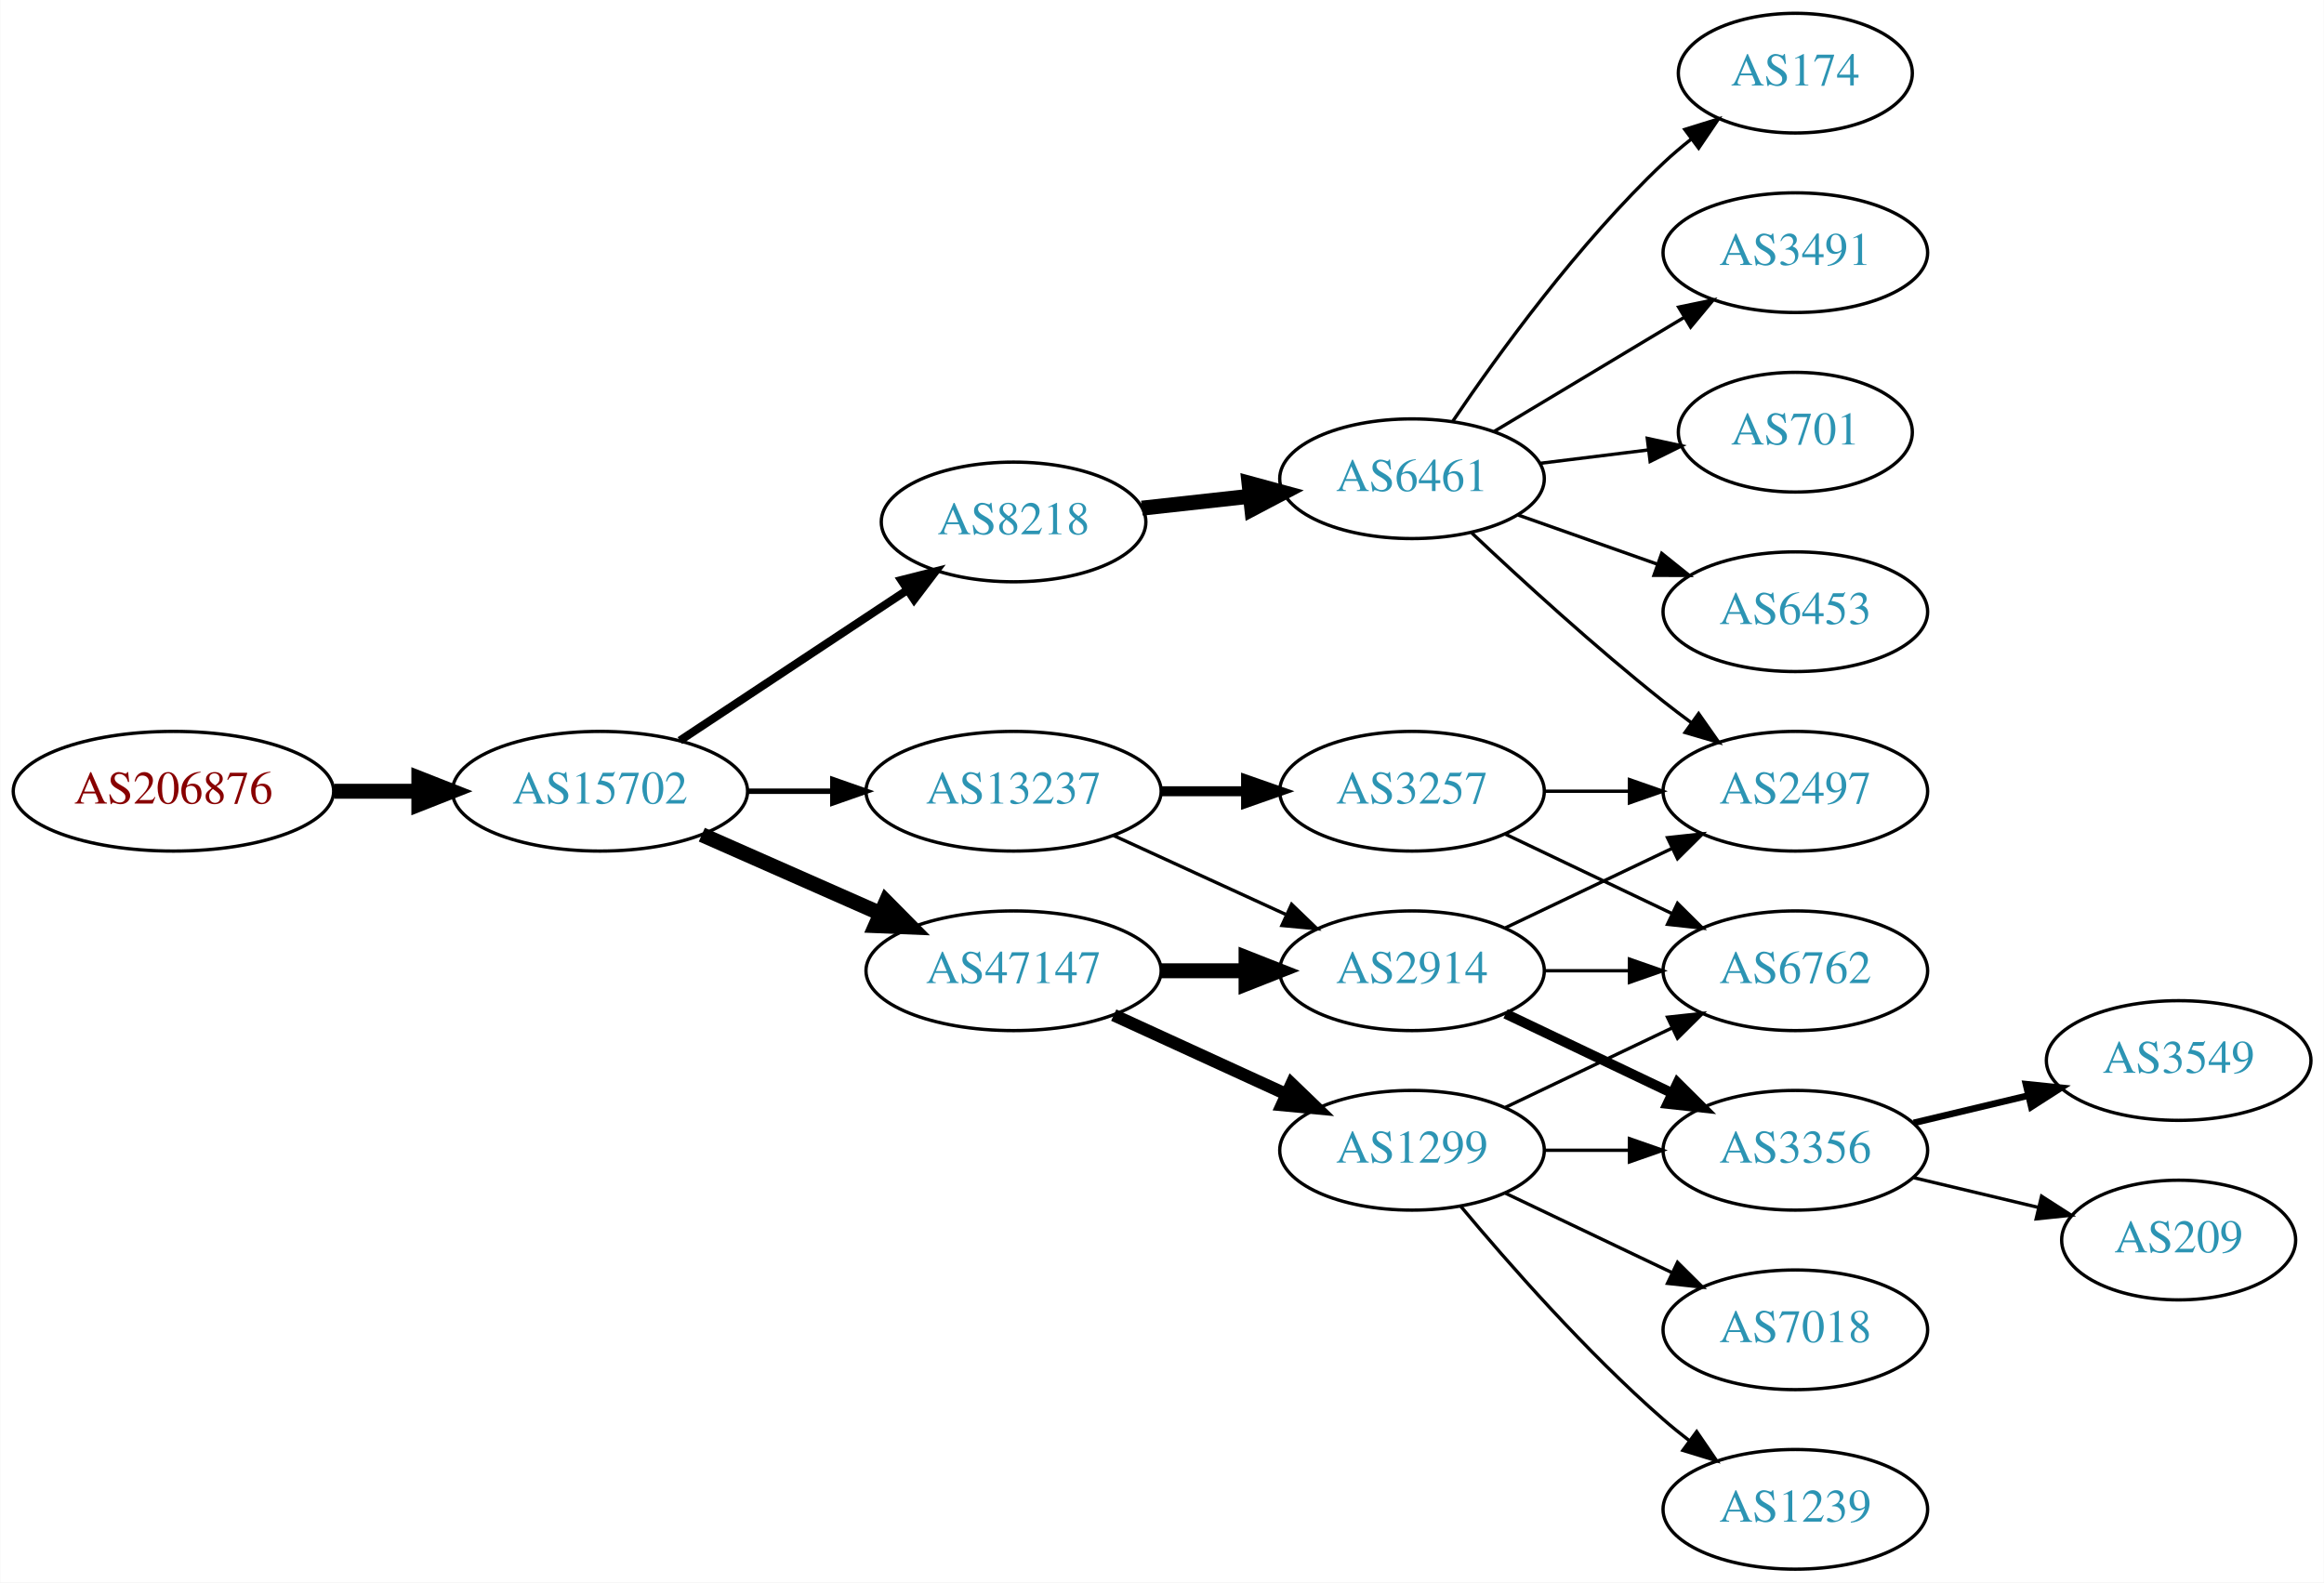
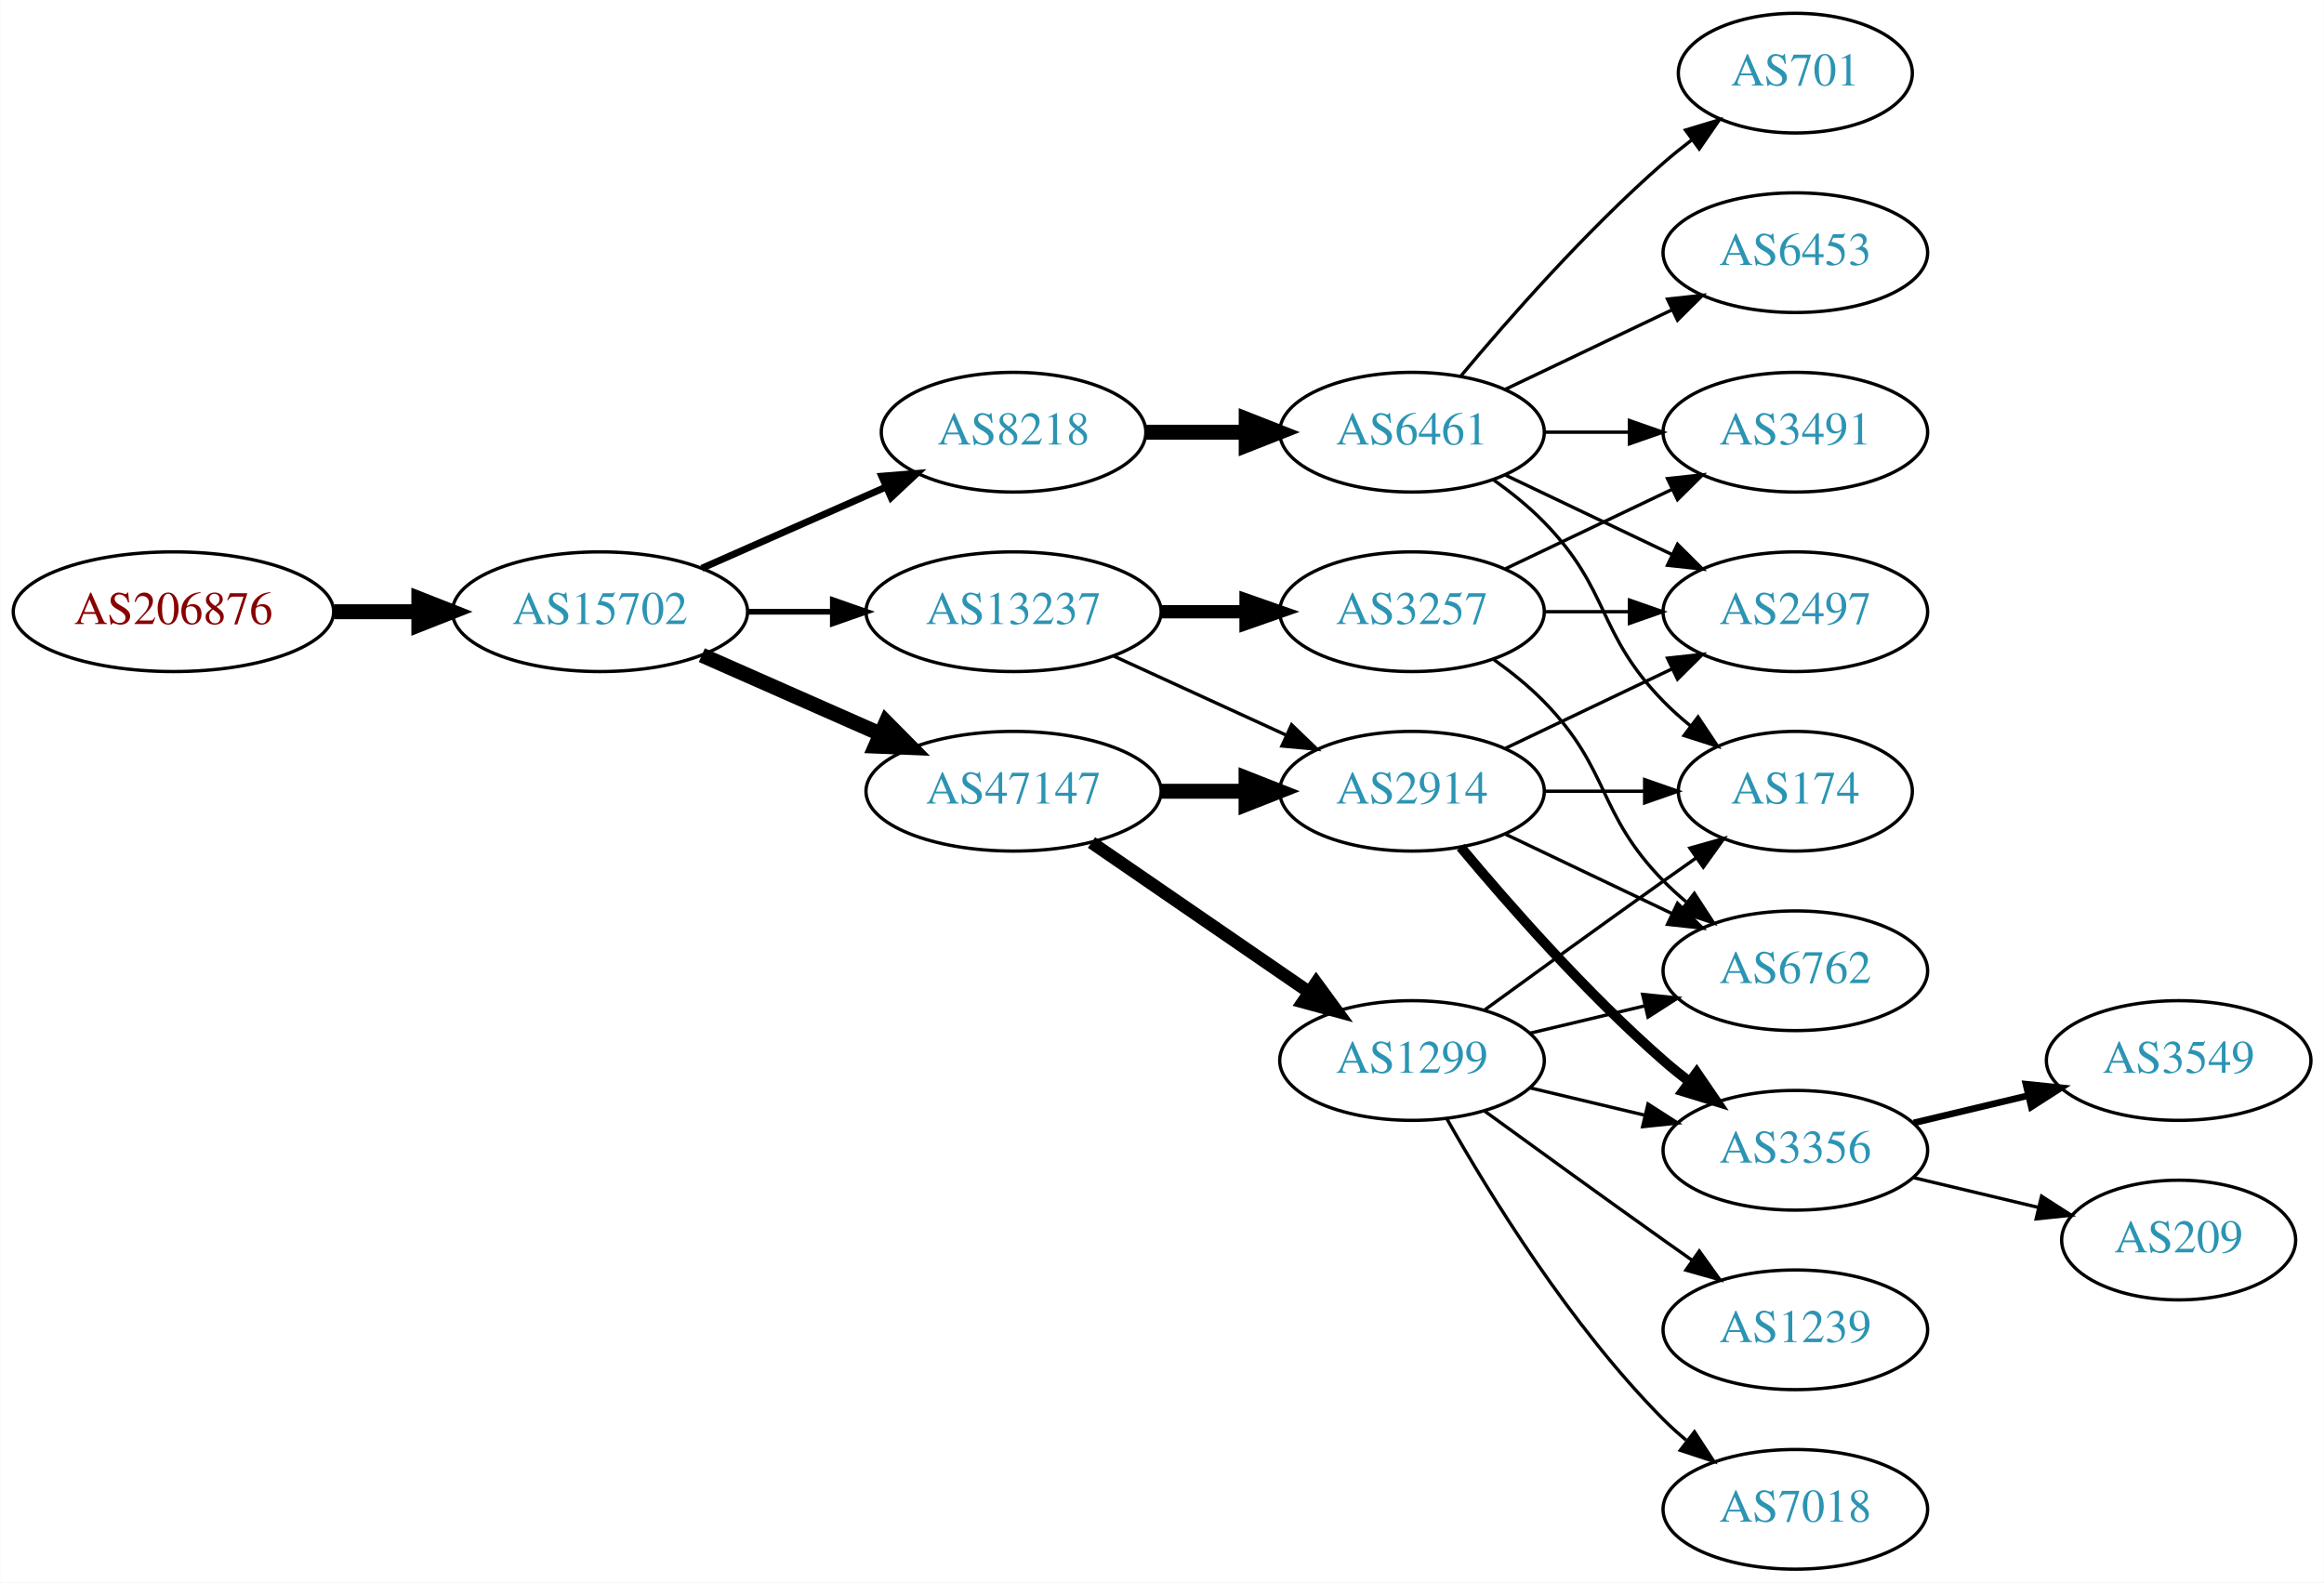
<svg xmlns="http://www.w3.org/2000/svg" xmlns:xlink="http://www.w3.org/1999/xlink" width="699pt" height="476pt" viewBox="0.00 0.00 698.85 476.00">
  <g id="graph0" class="graph" transform="scale(1 1) rotate(0) translate(4 472)">
    <polygon fill="white" stroke="none" points="-4,4 -4,-472 694.855,-472 694.855,4 -4,4" />
    <g id="node1" class="node">
      <g id="a_node1">
        <a xlink:href="/asn/206876" xlink:title="AS206876 ~ MeinSystem GmbH [AT]">
-           <ellipse fill="#ffffff" stroke="black" cx="48.096" cy="-234" rx="48.192" ry="18" />
-           <text text-anchor="middle" x="48.096" y="-230.3" font-family="Times,serif" font-size="14.00" fill="#880000">AS206876</text>
+           <ellipse fill="#ffffff" stroke="black" cx="48.096" cy="-288" rx="48.192" ry="18" />
+           <text text-anchor="middle" x="48.096" y="-284.3" font-family="Times,serif" font-size="14.00" fill="#880000">AS206876</text>
        </a>
      </g>
    </g>
    <g id="node2" class="node">
      <g id="a_node2">
        <a xlink:href="/asn/15702" xlink:title="AS15702 ~ Onstage Online GmbH [AT]">
-           <ellipse fill="#ffffff" stroke="black" cx="176.388" cy="-234" rx="44.393" ry="18" />
-           <text text-anchor="middle" x="176.388" y="-230.3" font-family="Times,serif" font-size="14.00" fill="#2c94b3">AS15702</text>
+           <ellipse fill="#ffffff" stroke="black" cx="176.388" cy="-288" rx="44.393" ry="18" />
+           <text text-anchor="middle" x="176.388" y="-284.3" font-family="Times,serif" font-size="14.00" fill="#2c94b3">AS15702</text>
        </a>
      </g>
    </g>
    <g id="edge1" class="edge">
-       <path fill="none" stroke="black" stroke-width="4.5" d="M96.481,-234C104.742,-234 113.386,-234 121.799,-234" />
-       <polygon fill="black" stroke="black" stroke-width="4.5" points="121.904,-237.938 131.904,-234 121.904,-230.063 121.904,-237.938" />
+       <path fill="none" stroke="black" stroke-width="4.5" d="M96.481,-288C104.742,-288 113.386,-288 121.799,-288" />
+       <polygon fill="black" stroke="black" stroke-width="4.5" points="121.904,-291.938 131.904,-288 121.904,-284.063 121.904,-291.938" />
    </g>
    <g id="node3" class="node">
      <g id="a_node3">
        <a xlink:href="/asn/8218" xlink:title="AS8218 ~ legacy Neotelecoms [FR]">
-           <ellipse fill="#ffffff" stroke="black" cx="300.78" cy="-315" rx="39.794" ry="18" />
-           <text text-anchor="middle" x="300.78" y="-311.3" font-family="Times,serif" font-size="14.00" fill="#2c94b3">AS8218</text>
+           <ellipse fill="#ffffff" stroke="black" cx="300.78" cy="-342" rx="39.794" ry="18" />
+           <text text-anchor="middle" x="300.78" y="-338.3" font-family="Times,serif" font-size="14.00" fill="#2c94b3">AS8218</text>
        </a>
      </g>
    </g>
    <g id="edge2" class="edge">
-       <path fill="none" stroke="black" stroke-width="2.455" d="M200.409,-249.235C219.762,-262.044 247.598,-280.466 268.888,-294.555" />
-       <polygon fill="black" stroke="black" stroke-width="2.455" points="267.005,-297.506 277.275,-300.107 270.868,-291.669 267.005,-297.506" />
+       <path fill="none" stroke="black" stroke-width="2.077" d="M207.015,-301.072C223.61,-308.393 244.469,-317.597 262.203,-325.421" />
+       <polygon fill="black" stroke="black" stroke-width="2.077" points="261.124,-328.77 271.686,-329.605 263.95,-322.366 261.124,-328.77" />
    </g>
    <g id="node4" class="node">
      <g id="a_node4">
        <a xlink:href="/asn/47147" xlink:title="AS47147 ~ ANEXIA Internetdienstleistungs GmbH [AT]">
-           <ellipse fill="#ffffff" stroke="black" cx="300.78" cy="-180" rx="44.393" ry="18" />
-           <text text-anchor="middle" x="300.78" y="-176.3" font-family="Times,serif" font-size="14.00" fill="#2c94b3">AS47147</text>
+           <ellipse fill="#ffffff" stroke="black" cx="300.78" cy="-234" rx="44.393" ry="18" />
+           <text text-anchor="middle" x="300.78" y="-230.3" font-family="Times,serif" font-size="14.00" fill="#2c94b3">AS47147</text>
        </a>
      </g>
    </g>
    <g id="edge3" class="edge">
-       <path fill="none" stroke="black" stroke-width="4.5" d="M207.015,-220.928C223.132,-213.817 243.272,-204.931 260.664,-197.258" />
-       <polygon fill="black" stroke="black" stroke-width="4.5" points="262.441,-200.778 270.001,-193.139 259.262,-193.573 262.441,-200.778" />
+       <path fill="none" stroke="black" stroke-width="4.5" d="M207.015,-274.928C223.132,-267.817 243.272,-258.931 260.664,-251.258" />
+       <polygon fill="black" stroke="black" stroke-width="4.5" points="262.441,-254.778 270.001,-247.139 259.262,-247.573 262.441,-254.778" />
    </g>
    <g id="node5" class="node">
      <g id="a_node5">
        <a xlink:href="/asn/13237" xlink:title="AS13237 ~ European Backbone of AS13237 [DE]">
-           <ellipse fill="#ffffff" stroke="black" cx="300.78" cy="-234" rx="44.393" ry="18" />
-           <text text-anchor="middle" x="300.78" y="-230.3" font-family="Times,serif" font-size="14.00" fill="#2c94b3">AS13237</text>
+           <ellipse fill="#ffffff" stroke="black" cx="300.78" cy="-288" rx="44.393" ry="18" />
+           <text text-anchor="middle" x="300.78" y="-284.3" font-family="Times,serif" font-size="14.00" fill="#2c94b3">AS13237</text>
        </a>
      </g>
    </g>
    <g id="edge4" class="edge">
-       <path fill="none" stroke="black" stroke-width="1.636" d="M220.883,-234C229.089,-234 237.761,-234 246.233,-234" />
-       <polygon fill="black" stroke="black" stroke-width="1.636" points="246.424,-237.5 256.424,-234 246.424,-230.5 246.424,-237.5" />
+       <path fill="none" stroke="black" stroke-width="1.731" d="M220.883,-288C229.089,-288 237.761,-288 246.233,-288" />
+       <polygon fill="black" stroke="black" stroke-width="1.731" points="246.424,-291.5 256.424,-288 246.424,-284.5 246.424,-291.5" />
    </g>
    <g id="node6" class="node">
      <g id="a_node6">
        <a xlink:href="/asn/6461" xlink:title="AS6461 ~ Zayo Bandwidth [US]">
-           <ellipse fill="#ffffff" stroke="black" cx="420.622" cy="-328" rx="39.794" ry="18" />
-           <text text-anchor="middle" x="420.622" y="-324.3" font-family="Times,serif" font-size="14.00" fill="#2c94b3">AS6461</text>
+           <ellipse fill="#ffffff" stroke="black" cx="420.622" cy="-342" rx="39.794" ry="18" />
+           <text text-anchor="middle" x="420.622" y="-338.3" font-family="Times,serif" font-size="14.00" fill="#2c94b3">AS6461</text>
        </a>
      </g>
    </g>
    <g id="edge5" class="edge">
-       <path fill="none" stroke="black" stroke-width="4.5" d="M339.39,-319.149C349.701,-320.287 361.018,-321.535 371.819,-322.726" />
-       <polygon fill="black" stroke="black" stroke-width="4.5" points="371.594,-326.663 381.965,-323.846 372.457,-318.835 371.594,-326.663" />
-     </g>
-     <g id="node7" class="node">
-       <g id="a_node7">
+       <path fill="none" stroke="black" stroke-width="4.5" d="M340.692,-342C350.246,-342 360.595,-342 370.558,-342" />
+       <polygon fill="black" stroke="black" stroke-width="4.5" points="370.751,-345.938 380.75,-342 370.75,-338.063 370.751,-345.938" />
+     </g>
+     <g id="node12" class="node">
+       <g id="a_node12">
+         <a xlink:href="/asn/2914" xlink:title="AS2914 ~ NTT America, Inc. [US]">
+           <ellipse fill="#ffffff" stroke="black" cx="420.622" cy="-234" rx="39.794" ry="18" />
+           <text text-anchor="middle" x="420.622" y="-230.3" font-family="Times,serif" font-size="14.00" fill="#2c94b3">AS2914</text>
+         </a>
+       </g>
+     </g>
+     <g id="edge11" class="edge">
+       <path fill="none" stroke="black" stroke-width="4.5" d="M344.991,-234C353.303,-234 362.066,-234 370.548,-234" />
+       <polygon fill="black" stroke="black" stroke-width="4.5" points="370.707,-237.938 380.707,-234 370.707,-230.063 370.707,-237.938" />
+     </g>
+     <g id="node13" class="node">
+       <g id="a_node13">
        <a xlink:href="/asn/1299" xlink:title="AS1299 ~ Telia Carrier [EU]">
-           <ellipse fill="#ffffff" stroke="black" cx="420.622" cy="-126" rx="39.794" ry="18" />
-           <text text-anchor="middle" x="420.622" y="-122.3" font-family="Times,serif" font-size="14.00" fill="#2c94b3">AS1299</text>
-         </a>
-       </g>
-     </g>
-     <g id="edge6" class="edge">
-       <path fill="none" stroke="black" stroke-width="3.75" d="M330.909,-166.652C346.521,-159.498 365.918,-150.609 382.59,-142.97" />
-       <polygon fill="black" stroke="black" stroke-width="3.75" points="384.409,-145.986 392.042,-138.638 381.493,-139.622 384.409,-145.986" />
-     </g>
-     <g id="node8" class="node">
-       <g id="a_node8">
-         <a xlink:href="/asn/2914" xlink:title="AS2914 ~ NTT America, Inc. [US]">
-           <ellipse fill="#ffffff" stroke="black" cx="420.622" cy="-180" rx="39.794" ry="18" />
-           <text text-anchor="middle" x="420.622" y="-176.3" font-family="Times,serif" font-size="14.00" fill="#2c94b3">AS2914</text>
-         </a>
-       </g>
-     </g>
-     <g id="edge7" class="edge">
-       <path fill="none" stroke="black" stroke-width="4.5" d="M344.991,-180C353.303,-180 362.066,-180 370.548,-180" />
-       <polygon fill="black" stroke="black" stroke-width="4.5" points="370.707,-183.938 380.707,-180 370.707,-176.063 370.707,-183.938" />
-     </g>
-     <g id="edge23" class="edge">
-       <path fill="none" stroke="black" d="M330.909,-220.652C346.521,-213.498 365.918,-204.609 382.59,-196.97" />
-       <polygon fill="black" stroke="black" points="384.409,-199.986 392.042,-192.638 381.493,-193.622 384.409,-199.986" />
+           <ellipse fill="#ffffff" stroke="black" cx="420.622" cy="-153" rx="39.794" ry="18" />
+           <text text-anchor="middle" x="420.622" y="-149.3" font-family="Times,serif" font-size="14.00" fill="#2c94b3">AS1299</text>
+         </a>
+       </g>
+     </g>
+     <g id="edge12" class="edge">
+       <path fill="none" stroke="black" stroke-width="3.857" d="M324.222,-218.574C342.804,-205.802 369.365,-187.545 389.744,-173.537" />
+       <polygon fill="black" stroke="black" stroke-width="3.857" points="391.8,-176.371 398.058,-167.822 387.835,-170.602 391.8,-176.371" />
+     </g>
+     <g id="edge25" class="edge">
+       <path fill="none" stroke="black" d="M330.909,-274.652C346.521,-267.498 365.918,-258.609 382.59,-250.97" />
+       <polygon fill="black" stroke="black" points="384.409,-253.986 392.042,-246.638 381.493,-247.622 384.409,-253.986" />
    </g>
    <g id="node20" class="node">
      <g id="a_node20">
        <a xlink:href="/asn/3257" xlink:title="AS3257 ~ GTT [DE]">
-           <ellipse fill="#ffffff" stroke="black" cx="420.622" cy="-234" rx="39.794" ry="18" />
-           <text text-anchor="middle" x="420.622" y="-230.3" font-family="Times,serif" font-size="14.00" fill="#2c94b3">AS3257</text>
-         </a>
-       </g>
-     </g>
-     <g id="edge22" class="edge">
-       <path fill="none" stroke="black" stroke-width="3" d="M344.991,-234C353.303,-234 362.066,-234 370.548,-234" />
-       <polygon fill="black" stroke="black" stroke-width="3" points="370.707,-237.5 380.707,-234 370.707,-230.5 370.707,-237.5" />
+           <ellipse fill="#ffffff" stroke="black" cx="420.622" cy="-288" rx="39.794" ry="18" />
+           <text text-anchor="middle" x="420.622" y="-284.3" font-family="Times,serif" font-size="14.00" fill="#2c94b3">AS3257</text>
+         </a>
+       </g>
+     </g>
+     <g id="edge24" class="edge">
+       <path fill="none" stroke="black" stroke-width="4" d="M344.991,-288C353.303,-288 362.066,-288 370.548,-288" />
+       <polygon fill="black" stroke="black" stroke-width="4" points="370.707,-291.5 380.707,-288 370.707,-284.5 370.707,-291.5" />
+     </g>
+     <g id="node7" class="node">
+       <g id="a_node7">
+         <a xlink:href="/asn/2497" xlink:title="AS2497 ~ Internet Initiative Japan Inc. [JP]">
+           <ellipse fill="#ffffff" stroke="black" cx="535.915" cy="-288" rx="39.794" ry="18" />
+           <text text-anchor="middle" x="535.915" y="-284.3" font-family="Times,serif" font-size="14.00" fill="#2c94b3">AS2497</text>
+         </a>
+       </g>
+     </g>
+     <g id="edge6" class="edge">
+       <path fill="none" stroke="black" d="M448.759,-329.066C463.753,-321.919 482.574,-312.948 498.797,-305.215" />
+       <polygon fill="black" stroke="black" points="500.479,-308.291 508,-300.829 497.467,-301.972 500.479,-308.291" />
+     </g>
+     <g id="node8" class="node">
+       <g id="a_node8">
+         <a xlink:href="/asn/174" xlink:title="AS174 ~ Cogent Communications [US]">
+           <ellipse fill="#ffffff" stroke="black" cx="535.915" cy="-234" rx="35.194" ry="18" />
+           <text text-anchor="middle" x="535.915" y="-230.3" font-family="Times,serif" font-size="14.00" fill="#2c94b3">AS174</text>
+         </a>
+       </g>
+     </g>
+     <g id="edge7" class="edge">
+       <path fill="none" stroke="black" d="M445.216,-327.611C450.472,-323.852 455.804,-319.563 460.269,-315 480.441,-294.383 476.096,-281.617 496.269,-261 498.748,-258.466 501.495,-256.017 504.347,-253.696" />
+       <polygon fill="black" stroke="black" points="506.65,-256.343 512.532,-247.532 502.439,-250.752 506.65,-256.343" />
    </g>
    <g id="node9" class="node">
      <g id="a_node9">
        <a xlink:href="/asn/6453" xlink:title="AS6453 ~ TATA COMMUNICATIONS (AMERICA) INC [US]">
-           <ellipse fill="#ffffff" stroke="black" cx="535.915" cy="-288" rx="39.794" ry="18" />
-           <text text-anchor="middle" x="535.915" y="-284.3" font-family="Times,serif" font-size="14.00" fill="#2c94b3">AS6453</text>
+           <ellipse fill="#ffffff" stroke="black" cx="535.915" cy="-396" rx="39.794" ry="18" />
+           <text text-anchor="middle" x="535.915" y="-392.3" font-family="Times,serif" font-size="14.00" fill="#2c94b3">AS6453</text>
        </a>
      </g>
    </g>
    <g id="edge8" class="edge">
-       <path fill="none" stroke="black" d="M452.58,-317.07C465.444,-312.528 480.549,-307.195 494.286,-302.345" />
-       <polygon fill="black" stroke="black" points="495.731,-305.547 503.995,-298.917 493.4,-298.946 495.731,-305.547" />
+       <path fill="none" stroke="black" d="M448.759,-354.934C463.753,-362.081 482.574,-371.052 498.797,-378.785" />
+       <polygon fill="black" stroke="black" points="497.467,-382.028 508,-383.171 500.479,-375.709 497.467,-382.028" />
    </g>
    <g id="node10" class="node">
      <g id="a_node10">
-         <a xlink:href="/asn/174" xlink:title="AS174 ~ Cogent Communications [US]">
-           <ellipse fill="#ffffff" stroke="black" cx="535.915" cy="-450" rx="35.194" ry="18" />
-           <text text-anchor="middle" x="535.915" y="-446.3" font-family="Times,serif" font-size="14.00" fill="#2c94b3">AS174</text>
+         <a xlink:href="/asn/3491" xlink:title="AS3491 ~ PCCW Global, Inc. [US]">
+           <ellipse fill="#ffffff" stroke="black" cx="535.915" cy="-342" rx="39.794" ry="18" />
+           <text text-anchor="middle" x="535.915" y="-338.3" font-family="Times,serif" font-size="14.00" fill="#2c94b3">AS3491</text>
        </a>
      </g>
    </g>
    <g id="edge9" class="edge">
-       <path fill="none" stroke="black" d="M432.942,-345.378C446.516,-365.444 470.661,-398.792 496.269,-423 498.845,-425.435 501.656,-427.819 504.548,-430.1" />
-       <polygon fill="black" stroke="black" points="502.669,-433.065 512.787,-436.209 506.839,-427.442 502.669,-433.065" />
+       <path fill="none" stroke="black" d="M460.294,-342C468.497,-342 477.261,-342 485.794,-342" />
+       <polygon fill="black" stroke="black" points="486.033,-345.5 496.033,-342 486.033,-338.5 486.033,-345.5" />
    </g>
    <g id="node11" class="node">
      <g id="a_node11">
-         <a xlink:href="/asn/3491" xlink:title="AS3491 ~ PCCW Global, Inc. [US]">
-           <ellipse fill="#ffffff" stroke="black" cx="535.915" cy="-396" rx="39.794" ry="18" />
-           <text text-anchor="middle" x="535.915" y="-392.3" font-family="Times,serif" font-size="14.00" fill="#2c94b3">AS3491</text>
+         <a xlink:href="/asn/701" xlink:title="AS701 ~ UUNET [US]">
+           <ellipse fill="#ffffff" stroke="black" cx="535.915" cy="-450" rx="35.194" ry="18" />
+           <text text-anchor="middle" x="535.915" y="-446.3" font-family="Times,serif" font-size="14.00" fill="#2c94b3">AS701</text>
        </a>
      </g>
    </g>
    <g id="edge10" class="edge">
-       <path fill="none" stroke="black" d="M445.372,-342.255C461.989,-352.229 484.385,-365.671 502.622,-376.617" />
-       <polygon fill="black" stroke="black" points="500.821,-379.618 511.197,-381.764 504.424,-373.616 500.821,-379.618" />
-     </g>
-     <g id="node12" class="node">
-       <g id="a_node12">
-         <a xlink:href="/asn/2497" xlink:title="AS2497 ~ Internet Initiative Japan Inc. [JP]">
-           <ellipse fill="#ffffff" stroke="black" cx="535.915" cy="-234" rx="39.794" ry="18" />
-           <text text-anchor="middle" x="535.915" y="-230.3" font-family="Times,serif" font-size="14.00" fill="#2c94b3">AS2497</text>
-         </a>
-       </g>
-     </g>
-     <g id="edge11" class="edge">
-       <path fill="none" stroke="black" d="M438.597,-311.68C453.399,-297.716 475.668,-277.342 496.269,-261 498.98,-258.849 501.85,-256.672 504.752,-254.537" />
-       <polygon fill="black" stroke="black" points="506.826,-257.356 512.911,-248.683 502.746,-251.669 506.826,-257.356" />
-     </g>
-     <g id="node13" class="node">
-       <g id="a_node13">
-         <a xlink:href="/asn/701" xlink:title="AS701 ~ UUNET [US]">
-           <ellipse fill="#ffffff" stroke="black" cx="535.915" cy="-342" rx="35.194" ry="18" />
-           <text text-anchor="middle" x="535.915" y="-338.3" font-family="Times,serif" font-size="14.00" fill="#2c94b3">AS701</text>
-         </a>
-       </g>
-     </g>
-     <g id="edge12" class="edge">
-       <path fill="none" stroke="black" d="M459.033,-332.623C469.485,-333.915 480.929,-335.329 491.688,-336.658" />
-       <polygon fill="black" stroke="black" points="491.384,-340.147 501.738,-337.9 492.243,-333.2 491.384,-340.147" />
+       <path fill="none" stroke="black" d="M435.252,-358.817C449.535,-375.929 473.081,-402.745 496.269,-423 498.939,-425.332 501.811,-427.648 504.742,-429.886" />
+       <polygon fill="black" stroke="black" points="502.892,-432.87 513.033,-435.939 507.019,-427.216 502.892,-432.87" />
+     </g>
+     <g id="edge16" class="edge">
+       <path fill="none" stroke="black" d="M448.759,-246.934C463.753,-254.081 482.574,-263.052 498.797,-270.785" />
+       <polygon fill="black" stroke="black" points="497.467,-274.028 508,-275.171 500.479,-267.709 497.467,-274.028" />
+     </g>
+     <g id="edge14" class="edge">
+       <path fill="none" stroke="black" d="M460.294,-234C470,-234 480.491,-234 490.453,-234" />
+       <polygon fill="black" stroke="black" points="490.59,-237.5 500.59,-234 490.59,-230.5 490.59,-237.5" />
    </g>
    <g id="node14" class="node">
      <g id="a_node14">
        <a xlink:href="/asn/3356" xlink:title="AS3356 ~ Level 3 Parent, LLC [US]">
          <ellipse fill="#ffffff" stroke="black" cx="535.915" cy="-126" rx="39.794" ry="18" />
          <text text-anchor="middle" x="535.915" y="-122.3" font-family="Times,serif" font-size="14.00" fill="#2c94b3">AS3356</text>
        </a>
      </g>
    </g>
    <g id="edge13" class="edge">
-       <path fill="none" stroke="black" d="M460.294,-126C468.497,-126 477.261,-126 485.794,-126" />
-       <polygon fill="black" stroke="black" points="486.033,-129.5 496.033,-126 486.033,-122.5 486.033,-129.5" />
+       <path fill="none" stroke="black" stroke-width="3" d="M435.252,-217.183C449.535,-200.071 473.081,-173.255 496.269,-153 498.734,-150.846 501.373,-148.706 504.07,-146.628" />
+       <polygon fill="black" stroke="black" stroke-width="3" points="506.244,-149.375 512.225,-140.63 502.095,-143.736 506.244,-149.375" />
    </g>
    <g id="node15" class="node">
      <g id="a_node15">
-         <a xlink:href="/asn/1239" xlink:title="AS1239 ~ Sprint [US]">
-           <ellipse fill="#ffffff" stroke="black" cx="535.915" cy="-18" rx="39.794" ry="18" />
-           <text text-anchor="middle" x="535.915" y="-14.3" font-family="Times,serif" font-size="14.00" fill="#2c94b3">AS1239</text>
-         </a>
-       </g>
-     </g>
-     <g id="edge14" class="edge">
-       <path fill="none" stroke="black" d="M435.252,-109.183C449.535,-92.071 473.081,-65.255 496.269,-45 498.734,-42.846 501.373,-40.706 504.07,-38.628" />
-       <polygon fill="black" stroke="black" points="506.244,-41.375 512.225,-32.63 502.095,-35.736 506.244,-41.375" />
-     </g>
-     <g id="node16" class="node">
-       <g id="a_node16">
-         <a xlink:href="/asn/7018" xlink:title="AS7018 ~ AT&amp;T Services, Inc. [US]">
-           <ellipse fill="#ffffff" stroke="black" cx="535.915" cy="-72" rx="39.794" ry="18" />
-           <text text-anchor="middle" x="535.915" y="-68.3" font-family="Times,serif" font-size="14.00" fill="#2c94b3">AS7018</text>
-         </a>
-       </g>
-     </g>
-     <g id="edge15" class="edge">
-       <path fill="none" stroke="black" d="M448.759,-113.066C463.753,-105.919 482.574,-96.948 498.797,-89.215" />
-       <polygon fill="black" stroke="black" points="500.479,-92.291 508,-84.829 497.467,-85.972 500.479,-92.291" />
-     </g>
-     <g id="node17" class="node">
-       <g id="a_node17">
        <a xlink:href="/asn/6762" xlink:title="AS6762 ~ TELECOM ITALIA SPARKLE S.p.A. [IT]">
          <ellipse fill="#ffffff" stroke="black" cx="535.915" cy="-180" rx="39.794" ry="18" />
          <text text-anchor="middle" x="535.915" y="-176.3" font-family="Times,serif" font-size="14.00" fill="#2c94b3">AS6762</text>
        </a>
      </g>
    </g>
-     <g id="edge16" class="edge">
-       <path fill="none" stroke="black" d="M448.759,-138.934C463.753,-146.081 482.574,-155.052 498.797,-162.785" />
-       <polygon fill="black" stroke="black" points="497.467,-166.028 508,-167.171 500.479,-159.709 497.467,-166.028" />
+     <g id="edge15" class="edge">
+       <path fill="none" stroke="black" d="M448.759,-221.066C463.753,-213.919 482.574,-204.948 498.797,-197.215" />
+       <polygon fill="black" stroke="black" points="500.479,-200.291 508,-192.829 497.467,-193.972 500.479,-200.291" />
    </g>
    <g id="edge21" class="edge">
-       <path fill="none" stroke="black" d="M448.759,-192.934C463.753,-200.081 482.574,-209.052 498.797,-216.785" />
-       <polygon fill="black" stroke="black" points="497.467,-220.028 508,-221.171 500.479,-213.709 497.467,-220.028" />
+       <path fill="none" stroke="black" d="M442.471,-168.222C457.404,-179.091 478.018,-194.025 496.269,-207 499.479,-209.282 502.848,-211.661 506.203,-214.018" />
+       <polygon fill="black" stroke="black" points="504.215,-216.899 514.413,-219.77 508.231,-211.166 504.215,-216.899" />
+     </g>
+     <g id="edge22" class="edge">
+       <path fill="none" stroke="black" d="M456.229,-144.752C467.101,-142.162 479.255,-139.265 490.698,-136.538" />
+       <polygon fill="black" stroke="black" points="491.604,-139.92 500.52,-134.197 489.981,-133.111 491.604,-139.92" />
    </g>
    <g id="edge19" class="edge">
-       <path fill="none" stroke="black" stroke-width="3" d="M448.759,-167.066C463.753,-159.919 482.574,-150.948 498.797,-143.215" />
-       <polygon fill="black" stroke="black" stroke-width="3" points="500.479,-146.291 508,-138.829 497.467,-139.972 500.479,-146.291" />
-     </g>
-     <g id="edge20" class="edge">
-       <path fill="none" stroke="black" d="M460.294,-180C468.497,-180 477.261,-180 485.794,-180" />
-       <polygon fill="black" stroke="black" points="486.033,-183.5 496.033,-180 486.033,-176.5 486.033,-183.5" />
+       <path fill="none" stroke="black" d="M456.229,-161.248C467.101,-163.838 479.255,-166.735 490.698,-169.462" />
+       <polygon fill="black" stroke="black" points="489.981,-172.889 500.52,-171.803 491.604,-166.08 489.981,-172.889" />
    </g>
    <g id="node18" class="node">
      <g id="a_node18">
+         <a xlink:href="/asn/7018" xlink:title="AS7018 ~ AT&amp;T Services, Inc. [US]">
+           <ellipse fill="#ffffff" stroke="black" cx="535.915" cy="-18" rx="39.794" ry="18" />
+           <text text-anchor="middle" x="535.915" y="-14.3" font-family="Times,serif" font-size="14.00" fill="#2c94b3">AS7018</text>
+         </a>
+       </g>
+     </g>
+     <g id="edge20" class="edge">
+       <path fill="none" stroke="black" d="M431.082,-135.51C443.864,-112.904 468.296,-73.114 496.269,-45 498.379,-42.879 500.676,-40.812 503.061,-38.829" />
+       <polygon fill="black" stroke="black" points="505.577,-41.31 511.376,-32.444 501.313,-35.758 505.577,-41.31" />
+     </g>
+     <g id="node19" class="node">
+       <g id="a_node19">
+         <a xlink:href="/asn/1239" xlink:title="AS1239 ~ Sprint [US]">
+           <ellipse fill="#ffffff" stroke="black" cx="535.915" cy="-72" rx="39.794" ry="18" />
+           <text text-anchor="middle" x="535.915" y="-68.3" font-family="Times,serif" font-size="14.00" fill="#2c94b3">AS1239</text>
+         </a>
+       </g>
+     </g>
+     <g id="edge23" class="edge">
+       <path fill="none" stroke="black" d="M442.471,-137.778C457.404,-126.909 478.018,-111.975 496.269,-99 499.089,-96.995 502.032,-94.915 504.98,-92.841" />
+       <polygon fill="black" stroke="black" points="507.026,-95.681 513.205,-87.074 503.008,-89.95 507.026,-95.681" />
+     </g>
+     <g id="node16" class="node">
+       <g id="a_node16">
        <a xlink:href="/asn/3549" xlink:title="AS3549 ~ Level 3 Parent, LLC [US]">
          <ellipse fill="#ffffff" stroke="black" cx="651.208" cy="-153" rx="39.794" ry="18" />
          <text text-anchor="middle" x="651.208" y="-149.3" font-family="Times,serif" font-size="14.00" fill="#2c94b3">AS3549</text>
        </a>
      </g>
    </g>
    <g id="edge17" class="edge">
      <path fill="none" stroke="black" stroke-width="2" d="M571.522,-134.248C582.394,-136.838 594.548,-139.735 605.991,-142.462" />
      <polygon fill="black" stroke="black" stroke-width="2" points="605.274,-145.889 615.813,-144.803 606.897,-139.08 605.274,-145.889" />
    </g>
-     <g id="node19" class="node">
-       <g id="a_node19">
+     <g id="node17" class="node">
+       <g id="a_node17">
        <a xlink:href="/asn/209" xlink:title="AS209 ~ CenturyLink Communications, LLC [US]">
          <ellipse fill="#ffffff" stroke="black" cx="651.208" cy="-99" rx="35.194" ry="18" />
          <text text-anchor="middle" x="651.208" y="-95.3" font-family="Times,serif" font-size="14.00" fill="#2c94b3">AS209</text>
        </a>
      </g>
    </g>
    <g id="edge18" class="edge">
      <path fill="none" stroke="black" d="M571.522,-117.752C583.317,-114.942 596.622,-111.771 608.889,-108.847" />
      <polygon fill="black" stroke="black" points="609.978,-112.186 618.894,-106.463 608.355,-105.376 609.978,-112.186" />
    </g>
-     <g id="edge25" class="edge">
-       <path fill="none" stroke="black" d="M460.294,-234C468.497,-234 477.261,-234 485.794,-234" />
-       <polygon fill="black" stroke="black" points="486.033,-237.5 496.033,-234 486.033,-230.5 486.033,-237.5" />
-     </g>
-     <g id="edge24" class="edge">
-       <path fill="none" stroke="black" d="M448.759,-221.066C463.753,-213.919 482.574,-204.948 498.797,-197.215" />
-       <polygon fill="black" stroke="black" points="500.479,-200.291 508,-192.829 497.467,-193.972 500.479,-200.291" />
+     <g id="edge28" class="edge">
+       <path fill="none" stroke="black" d="M460.294,-288C468.497,-288 477.261,-288 485.794,-288" />
+       <polygon fill="black" stroke="black" points="486.033,-291.5 496.033,-288 486.033,-284.5 486.033,-291.5" />
+     </g>
+     <g id="edge27" class="edge">
+       <path fill="none" stroke="black" d="M448.759,-300.934C463.753,-308.081 482.574,-317.052 498.797,-324.785" />
+       <polygon fill="black" stroke="black" points="497.467,-328.028 508,-329.171 500.479,-321.709 497.467,-328.028" />
+     </g>
+     <g id="edge26" class="edge">
+       <path fill="none" stroke="black" d="M445.216,-273.611C450.472,-269.852 455.804,-265.563 460.269,-261 480.441,-240.383 476.096,-227.617 496.269,-207 498.362,-204.861 500.645,-202.782 503.022,-200.79" />
+       <polygon fill="black" stroke="black" points="505.54,-203.268 511.321,-194.389 501.265,-197.725 505.54,-203.268" />
    </g>
  </g>
</svg>
